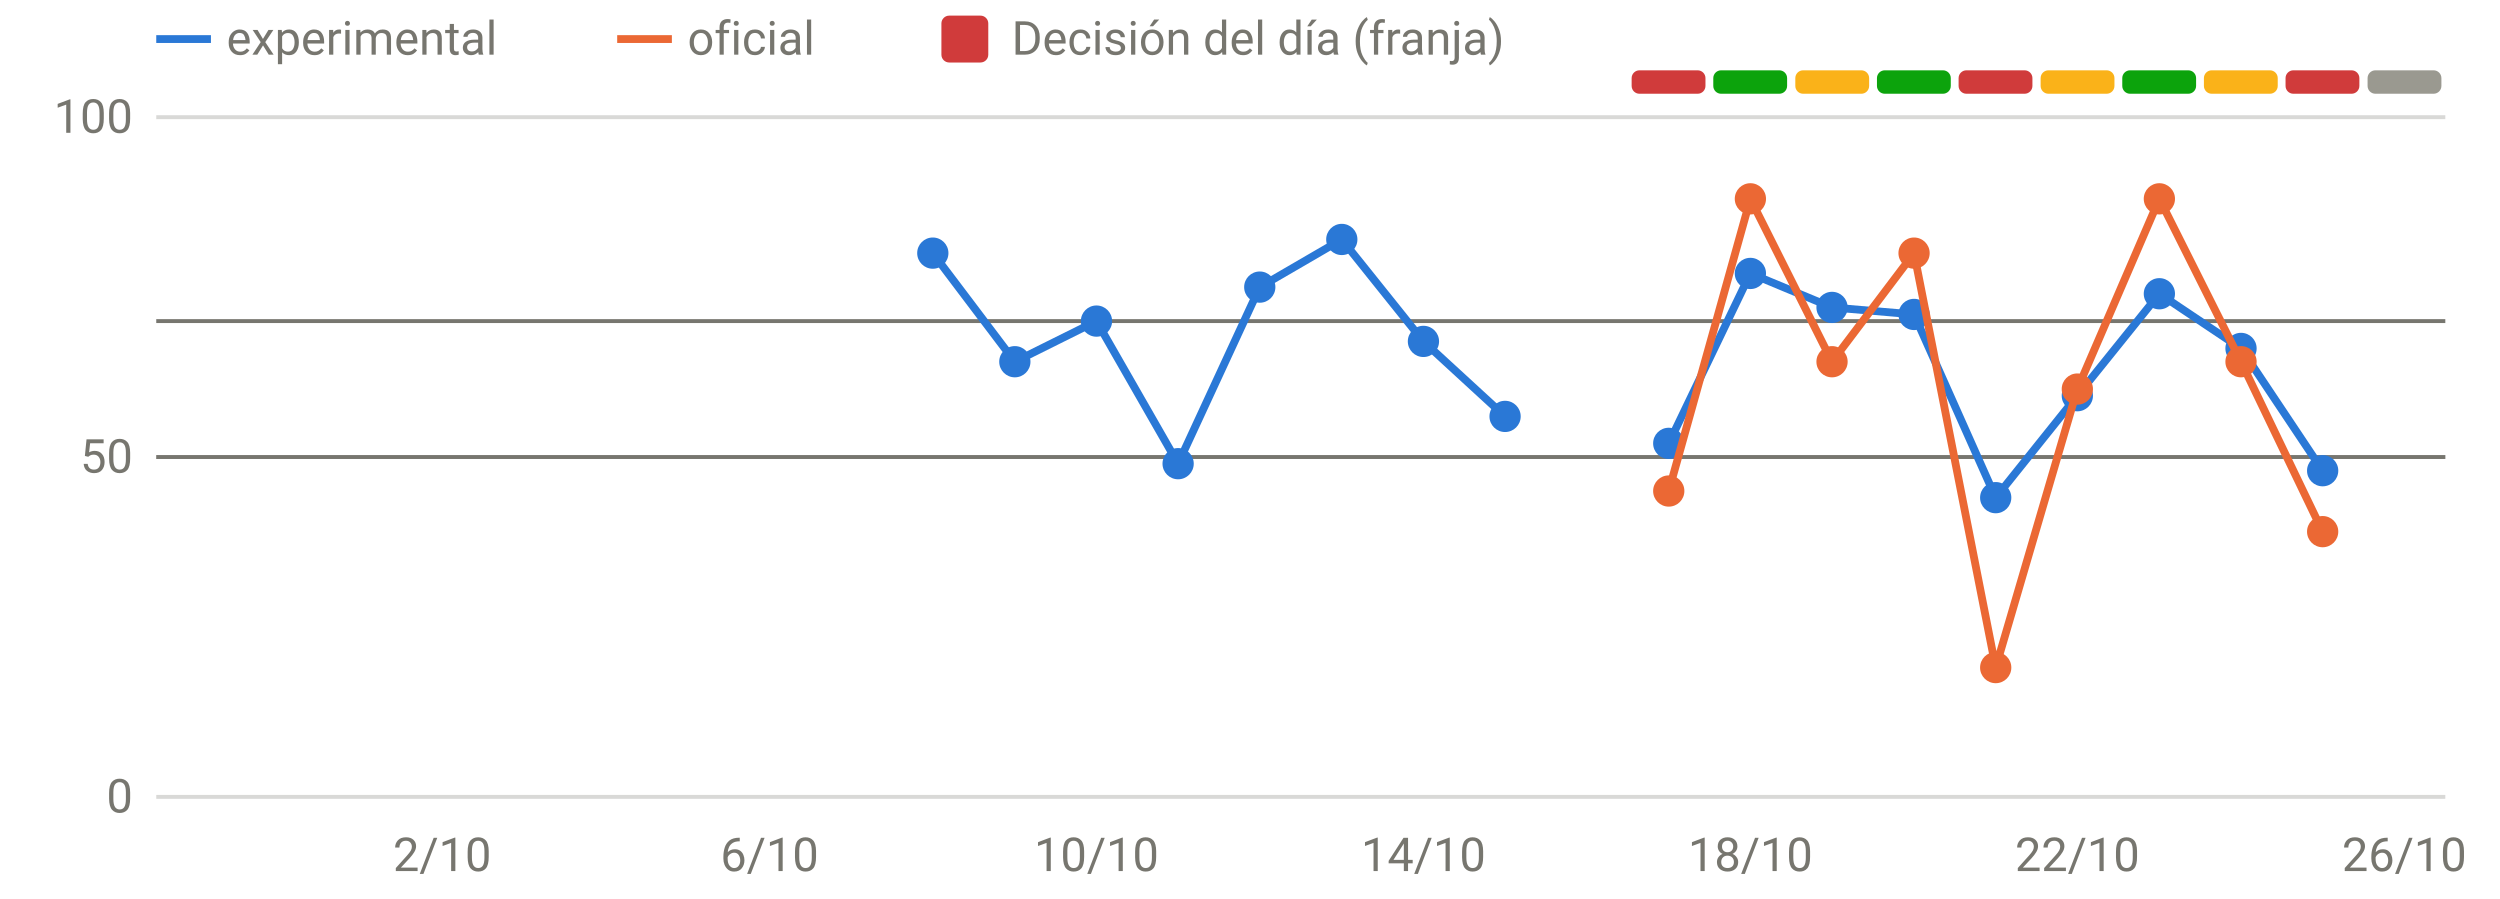
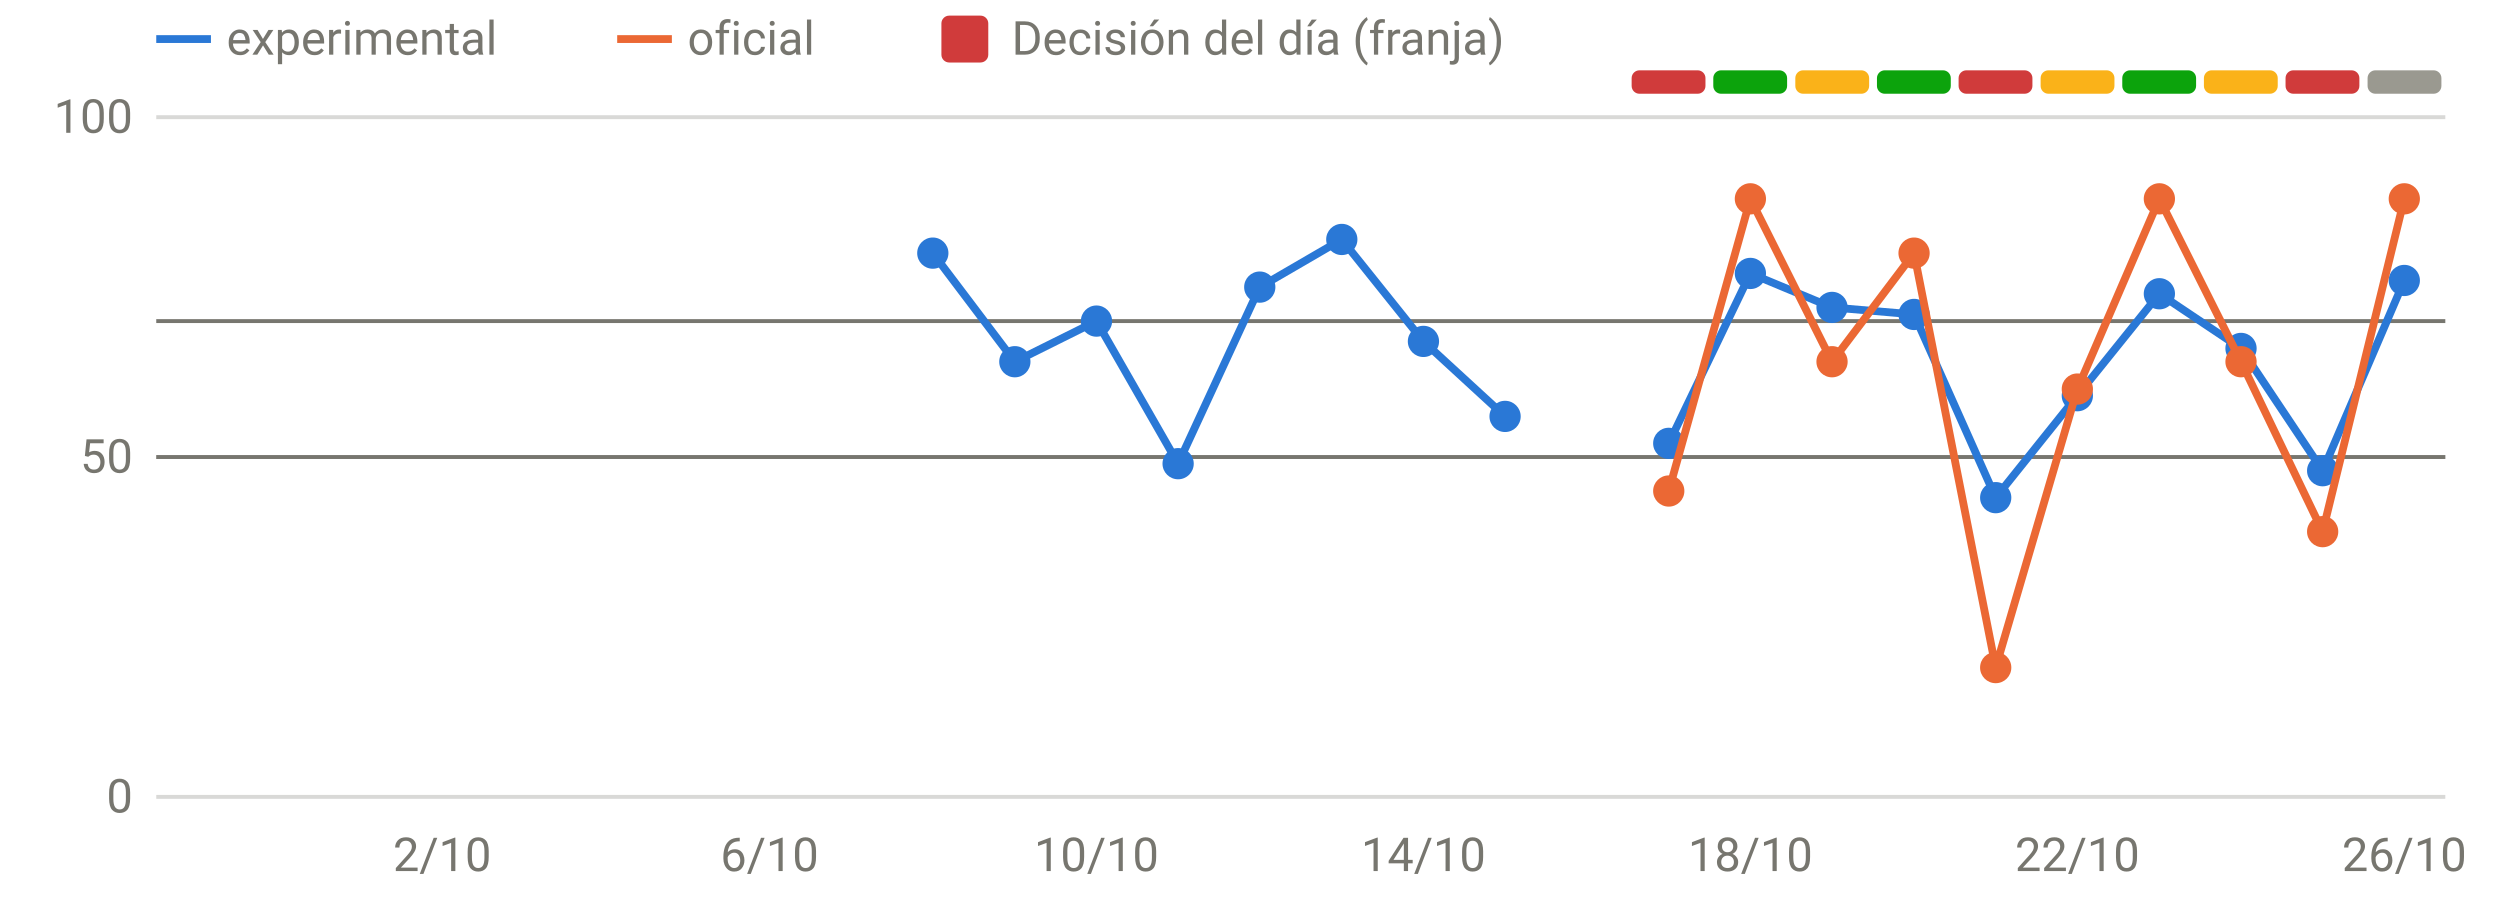
<svg xmlns="http://www.w3.org/2000/svg" viewBox="0 0 640 230" width="640" height="230" role="img" aria-label="Disponibilidad: oficial frente a v3" font-family="system-ui,-apple-system,Segoe UI,Roboto,sans-serif" font-size="12" fill="#77766f">
  <line x1="40" x2="626" y1="204.0" y2="204.0" stroke="rgba(119,118,111,0.28)" stroke-width="1" />
  <text x="34" y="208.0" text-anchor="end">0</text>
  <line x1="40" x2="626" y1="117.0" y2="117.0" stroke="rgba(119,118,111,0.28)" stroke-width="1" />
  <text x="34" y="121.0" text-anchor="end">50</text>
  <line x1="40" x2="626" y1="30.0" y2="30.0" stroke="rgba(119,118,111,0.28)" stroke-width="1" />
  <text x="34" y="34.0" text-anchor="end">100</text>
  <text x="113.2" y="223" text-anchor="middle">2/10</text>
  <text x="197.0" y="223" text-anchor="middle">6/10</text>
  <text x="280.7" y="223" text-anchor="middle">10/10</text>
  <text x="364.4" y="223" text-anchor="middle">14/10</text>
  <text x="448.1" y="223" text-anchor="middle">18/10</text>
  <text x="531.8" y="223" text-anchor="middle">22/10</text>
  <text x="615.5" y="223" text-anchor="middle">26/10</text>
  <rect x="417.7" y="18" width="18.9" height="6" rx="2" fill="#d03b3b" />
  <rect x="438.6" y="18" width="18.9" height="6" rx="2" fill="#0ca30c" />
  <rect x="459.6" y="18" width="18.9" height="6" rx="2" fill="#fab219" />
  <rect x="480.5" y="18" width="18.9" height="6" rx="2" fill="#0ca30c" />
  <rect x="501.4" y="18" width="18.9" height="6" rx="2" fill="#d03b3b" />
  <rect x="522.4" y="18" width="18.9" height="6" rx="2" fill="#fab219" />
  <rect x="543.3" y="18" width="18.9" height="6" rx="2" fill="#0ca30c" />
  <rect x="564.2" y="18" width="18.9" height="6" rx="2" fill="#fab219" />
  <rect x="585.1" y="18" width="18.9" height="6" rx="2" fill="#d03b3b" />
  <rect x="606.1" y="18" width="18.9" height="6" rx="2" fill="#9a9990" />
  <line x1="40" x2="626" y1="82.2" y2="82.2" stroke="#77766f" stroke-width="1" />
  <line x1="40" x2="626" y1="117.0" y2="117.0" stroke="#77766f" stroke-width="1" />
  <path d="M238.8,64.8 L259.8,92.6 L280.7,82.2 L301.6,118.7 L322.5,73.5 L343.5,61.3 L364.4,87.4 L385.3,106.6" fill="none" stroke="#2a78d6" stroke-width="2" stroke-linejoin="round" stroke-linecap="round" />
-   <path d="M427.2,113.5 L448.1,70.0 L469.0,78.7 L490.0,80.5 L510.9,127.4 L531.8,101.3 L552.8,75.2 L573.7,89.2 L594.6,120.5" fill="none" stroke="#2a78d6" stroke-width="2" stroke-linejoin="round" stroke-linecap="round" />
+   <path d="M427.2,113.5 L448.1,70.0 L469.0,78.7 L490.0,80.5 L510.9,127.4 L531.8,101.3 L552.8,75.2 L573.7,89.2 L594.6,120.5 L615.5,71.8" fill="none" stroke="#2a78d6" stroke-width="2" stroke-linejoin="round" stroke-linecap="round" />
  <circle cx="238.8" cy="64.8" r="4" fill="#2a78d6" />
  <circle cx="259.8" cy="92.6" r="4" fill="#2a78d6" />
  <circle cx="280.7" cy="82.2" r="4" fill="#2a78d6" />
  <circle cx="301.6" cy="118.7" r="4" fill="#2a78d6" />
  <circle cx="322.5" cy="73.5" r="4" fill="#2a78d6" />
  <circle cx="343.5" cy="61.3" r="4" fill="#2a78d6" />
  <circle cx="364.4" cy="87.4" r="4" fill="#2a78d6" />
  <circle cx="385.3" cy="106.6" r="4" fill="#2a78d6" />
  <circle cx="427.2" cy="113.5" r="4" fill="#2a78d6" />
  <circle cx="448.1" cy="70.0" r="4" fill="#2a78d6" />
  <circle cx="469.0" cy="78.7" r="4" fill="#2a78d6" />
  <circle cx="490.0" cy="80.5" r="4" fill="#2a78d6" />
  <circle cx="510.9" cy="127.4" r="4" fill="#2a78d6" />
  <circle cx="531.8" cy="101.3" r="4" fill="#2a78d6" />
  <circle cx="552.8" cy="75.2" r="4" fill="#2a78d6" />
  <circle cx="573.7" cy="89.2" r="4" fill="#2a78d6" />
  <circle cx="594.6" cy="120.5" r="4" fill="#2a78d6" />
-   <path d="M427.2,125.7 L448.1,50.9 L469.0,92.6 L490.0,64.8 L510.9,170.9 L531.8,99.6 L552.8,50.9 L573.7,92.6 L594.6,136.1" fill="none" stroke="#eb6834" stroke-width="2" stroke-linejoin="round" stroke-linecap="round" />
+   <circle cx="615.5" cy="71.8" r="4" fill="#2a78d6" />
+   <path d="M427.2,125.7 L448.1,50.9 L469.0,92.6 L490.0,64.8 L510.9,170.9 L531.8,99.6 L552.8,50.9 L573.7,92.6 L594.6,136.1 L615.5,50.9" fill="none" stroke="#eb6834" stroke-width="2" stroke-linejoin="round" stroke-linecap="round" />
  <circle cx="427.2" cy="125.7" r="4" fill="#eb6834" />
  <circle cx="448.1" cy="50.9" r="4" fill="#eb6834" />
  <circle cx="469.0" cy="92.6" r="4" fill="#eb6834" />
  <circle cx="490.0" cy="64.8" r="4" fill="#eb6834" />
  <circle cx="510.9" cy="170.9" r="4" fill="#eb6834" />
  <circle cx="531.8" cy="99.6" r="4" fill="#eb6834" />
  <circle cx="552.8" cy="50.9" r="4" fill="#eb6834" />
  <circle cx="573.7" cy="92.6" r="4" fill="#eb6834" />
  <circle cx="594.6" cy="136.1" r="4" fill="#eb6834" />
+   <circle cx="615.5" cy="50.9" r="4" fill="#eb6834" />
  <line x1="40" x2="54" y1="10" y2="10" stroke="#2a78d6" stroke-width="2" />
  <text x="58" y="14">experimental</text>
  <line x1="158" x2="172" y1="10" y2="10" stroke="#eb6834" stroke-width="2" />
  <text x="176" y="14">oficial</text>
  <rect x="241" y="4" width="12" height="12" rx="2" fill="#d03b3b" />
  <text x="259" y="14">Decisión del día (franja)</text>
</svg>
